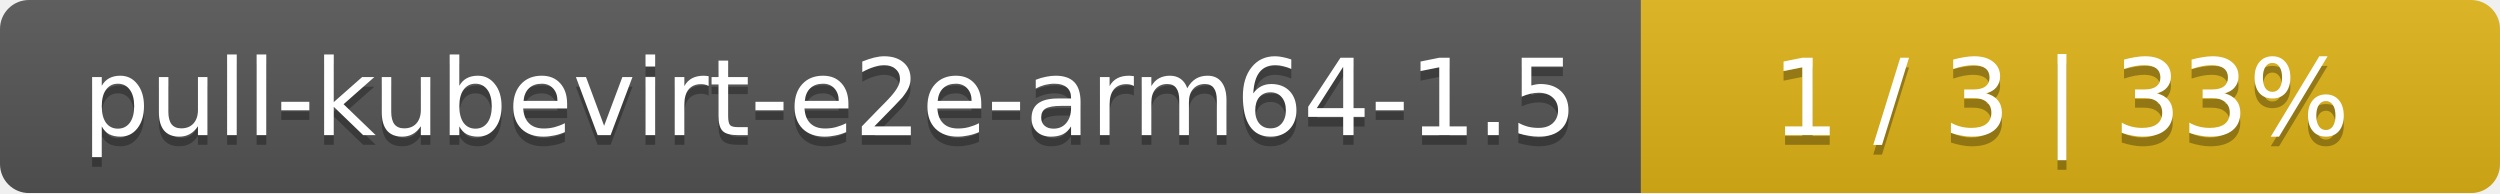
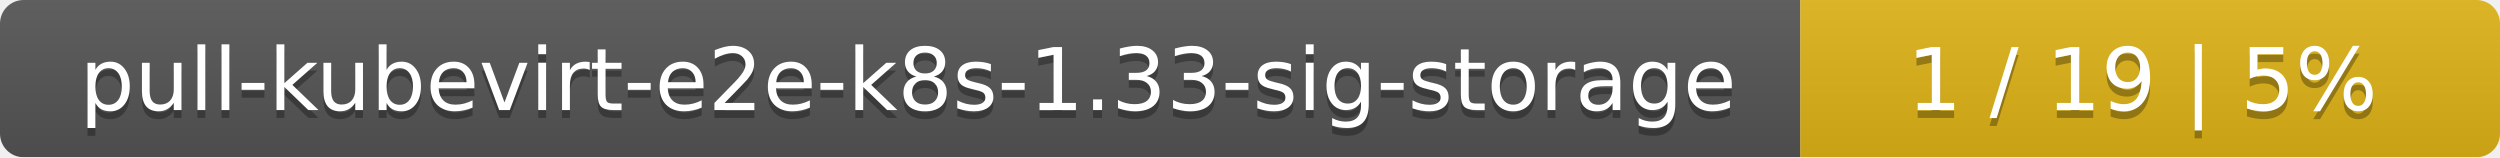
- <svg xmlns="http://www.w3.org/2000/svg" width="259" height="20">
+ <svg xmlns="http://www.w3.org/2000/svg" width="318" height="20">
  <linearGradient id="smooth" x2="0" y2="100%">
    <stop offset="0" stop-color="#bbb" stop-opacity=".1" />
    <stop offset="1" stop-opacity=".1" />
  </linearGradient>
  <mask id="round">
-     <rect width="259" height="20" rx="3" fill="#fff" />
+     <rect width="318" height="20" rx="3" fill="#fff" />
  </mask>
  <g mask="url(#round)">
-     <rect width="170" height="20" fill="#555" />
-     <rect x="170" width="89" height="20" fill="#dfb317" />
-     <rect width="259" height="20" fill="url(#smooth)" />
+     <rect width="229" height="20" fill="#555" />
+     <rect x="229" width="89" height="20" fill="#dfb317" />
+     <rect width="318" height="20" fill="url(#smooth)" />
  </g>
  <g fill="#fff" text-anchor="middle" font-family="DejaVu Sans,Verdana,Geneva,sans-serif" font-size="11">
-     <text x="86" y="15" fill="#010101" fill-opacity=".3">pull-kubevirt-e2e-arm64-1.5</text>
-     <text x="86" y="14">pull-kubevirt-e2e-arm64-1.5</text>
-     <text x="213.5" y="15" fill="#010101" fill-opacity=".3">1 / 3    |    33%</text>
-     <text x="213.5" y="14">1 / 3    |    33%</text>
+     <text x="115.5" y="15" fill="#010101" fill-opacity=".3">pull-kubevirt-e2e-k8s-1.33-sig-storage</text>
+     <text x="115.5" y="14">pull-kubevirt-e2e-k8s-1.33-sig-storage</text>
+     <text x="272.5" y="15" fill="#010101" fill-opacity=".3">1 / 19    |    5%</text>
+     <text x="272.5" y="14">1 / 19    |    5%</text>
  </g>
</svg>
